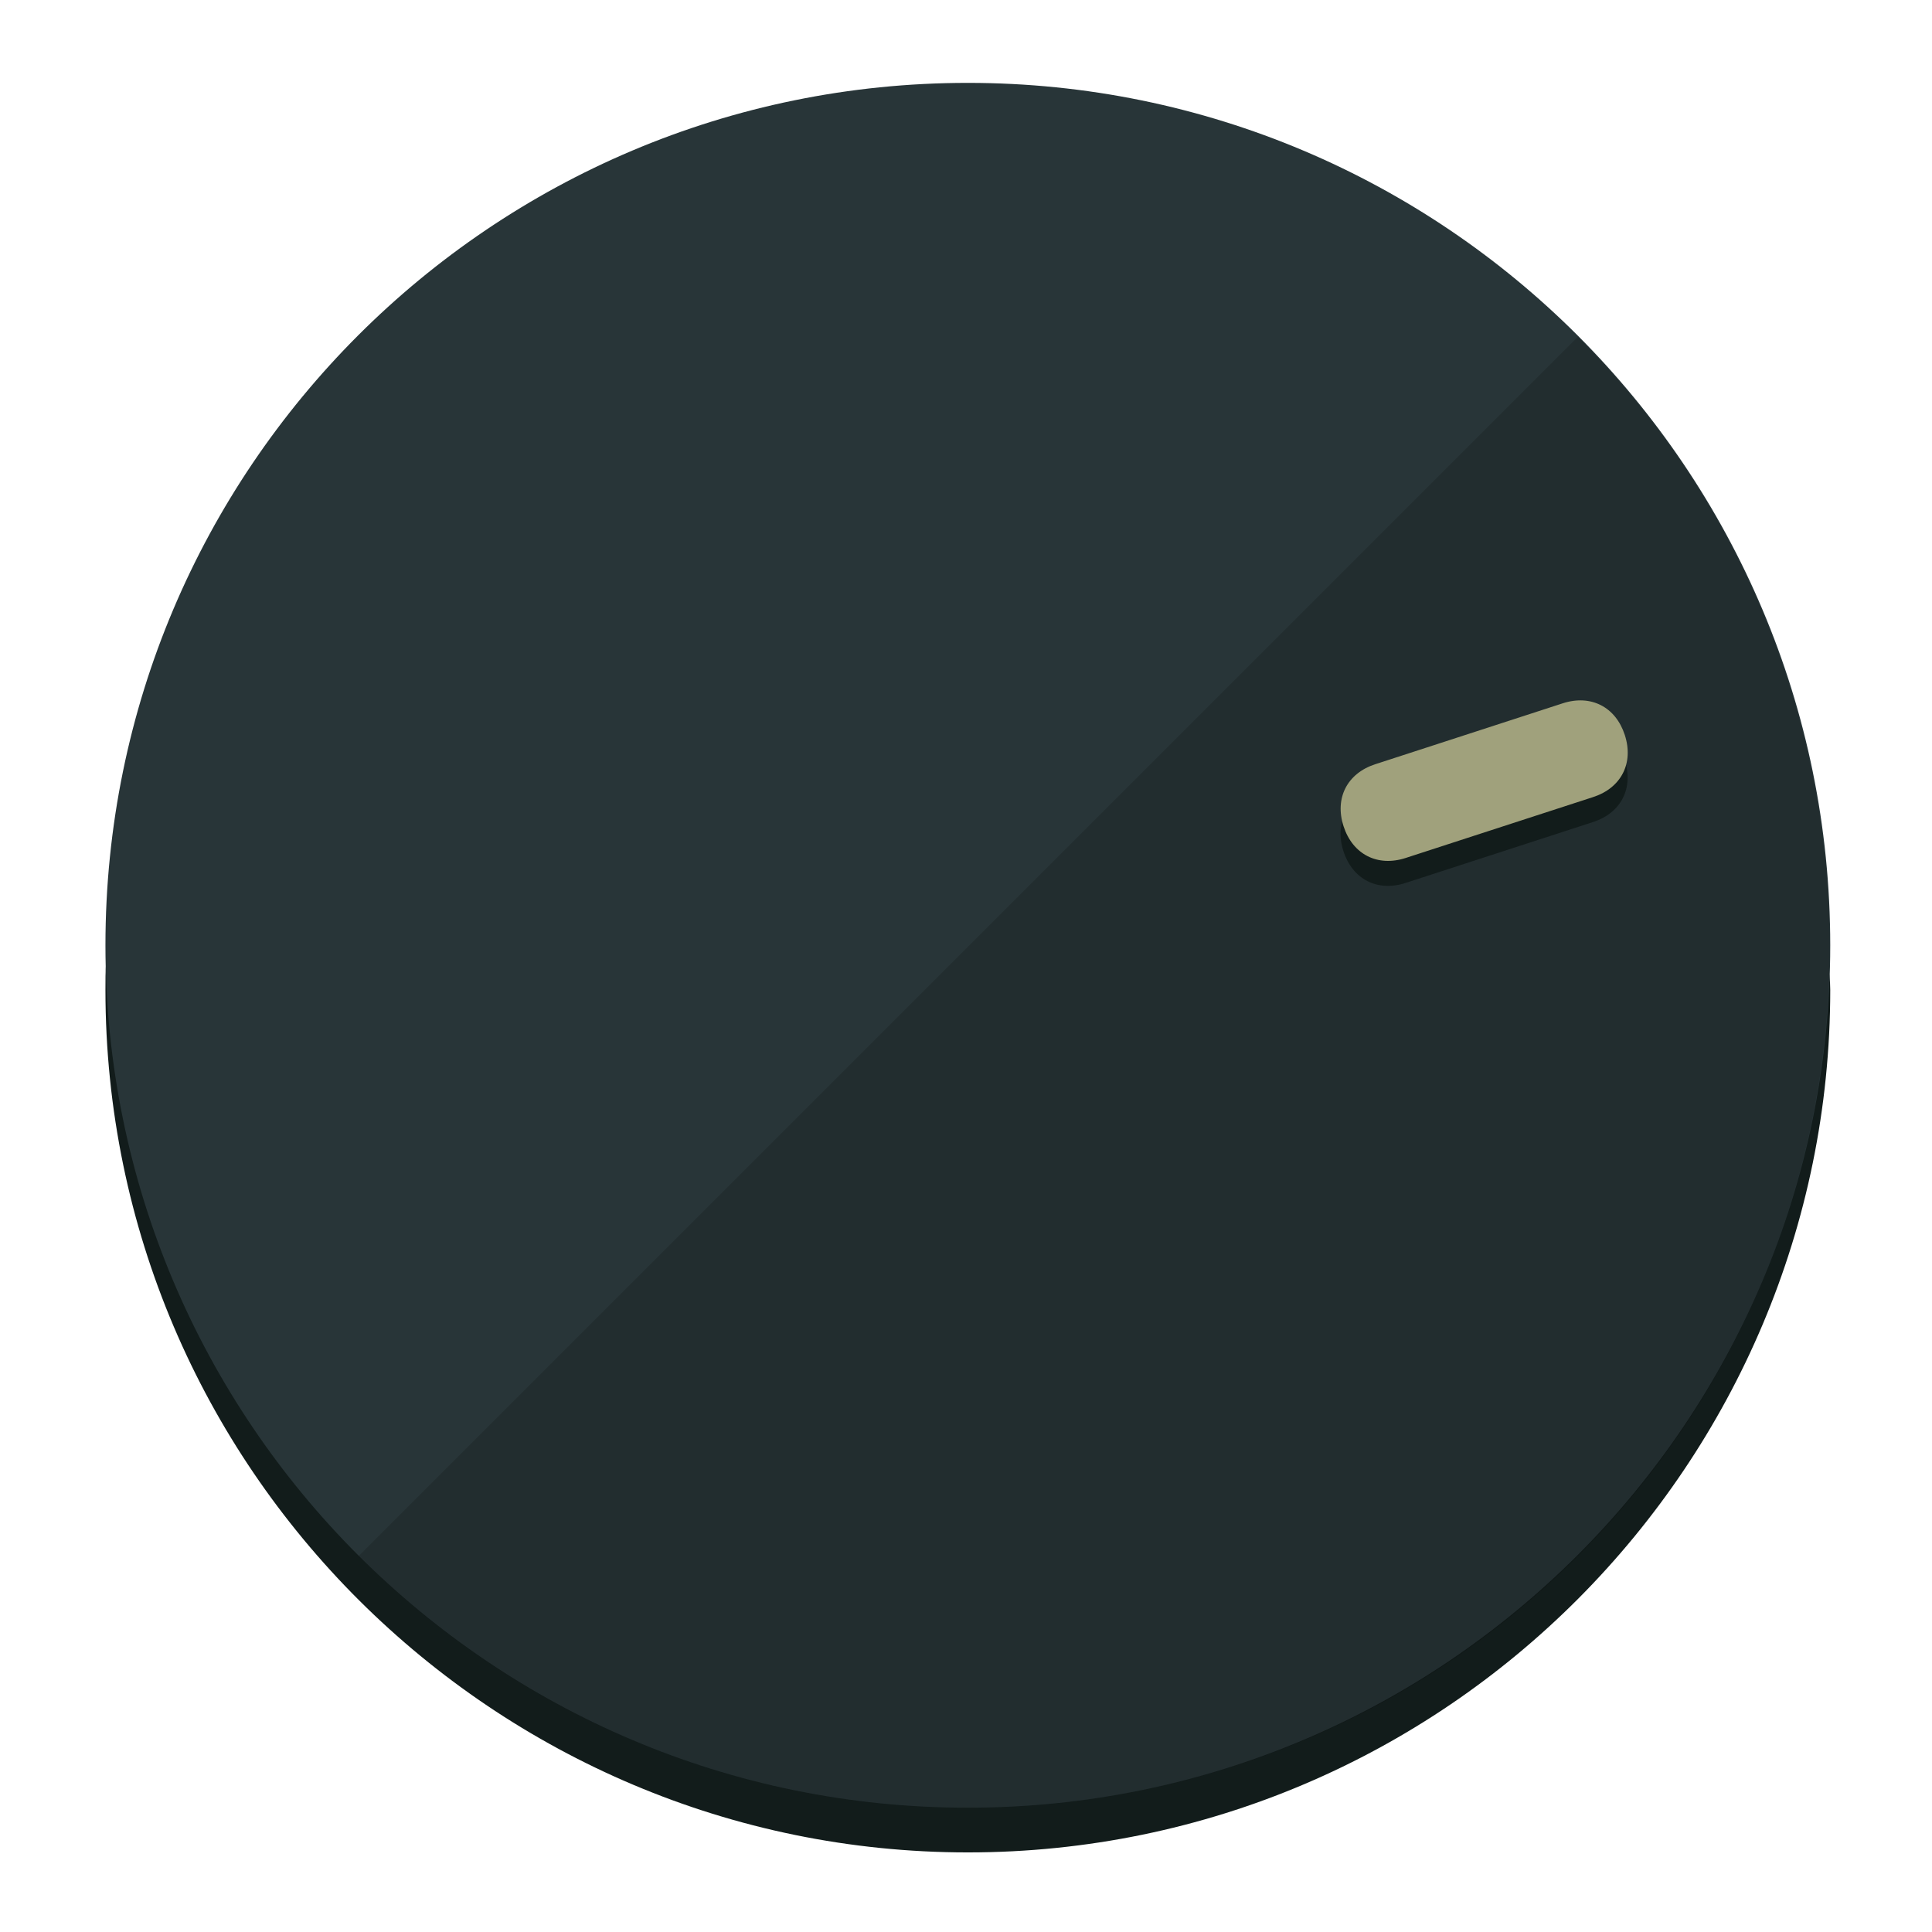
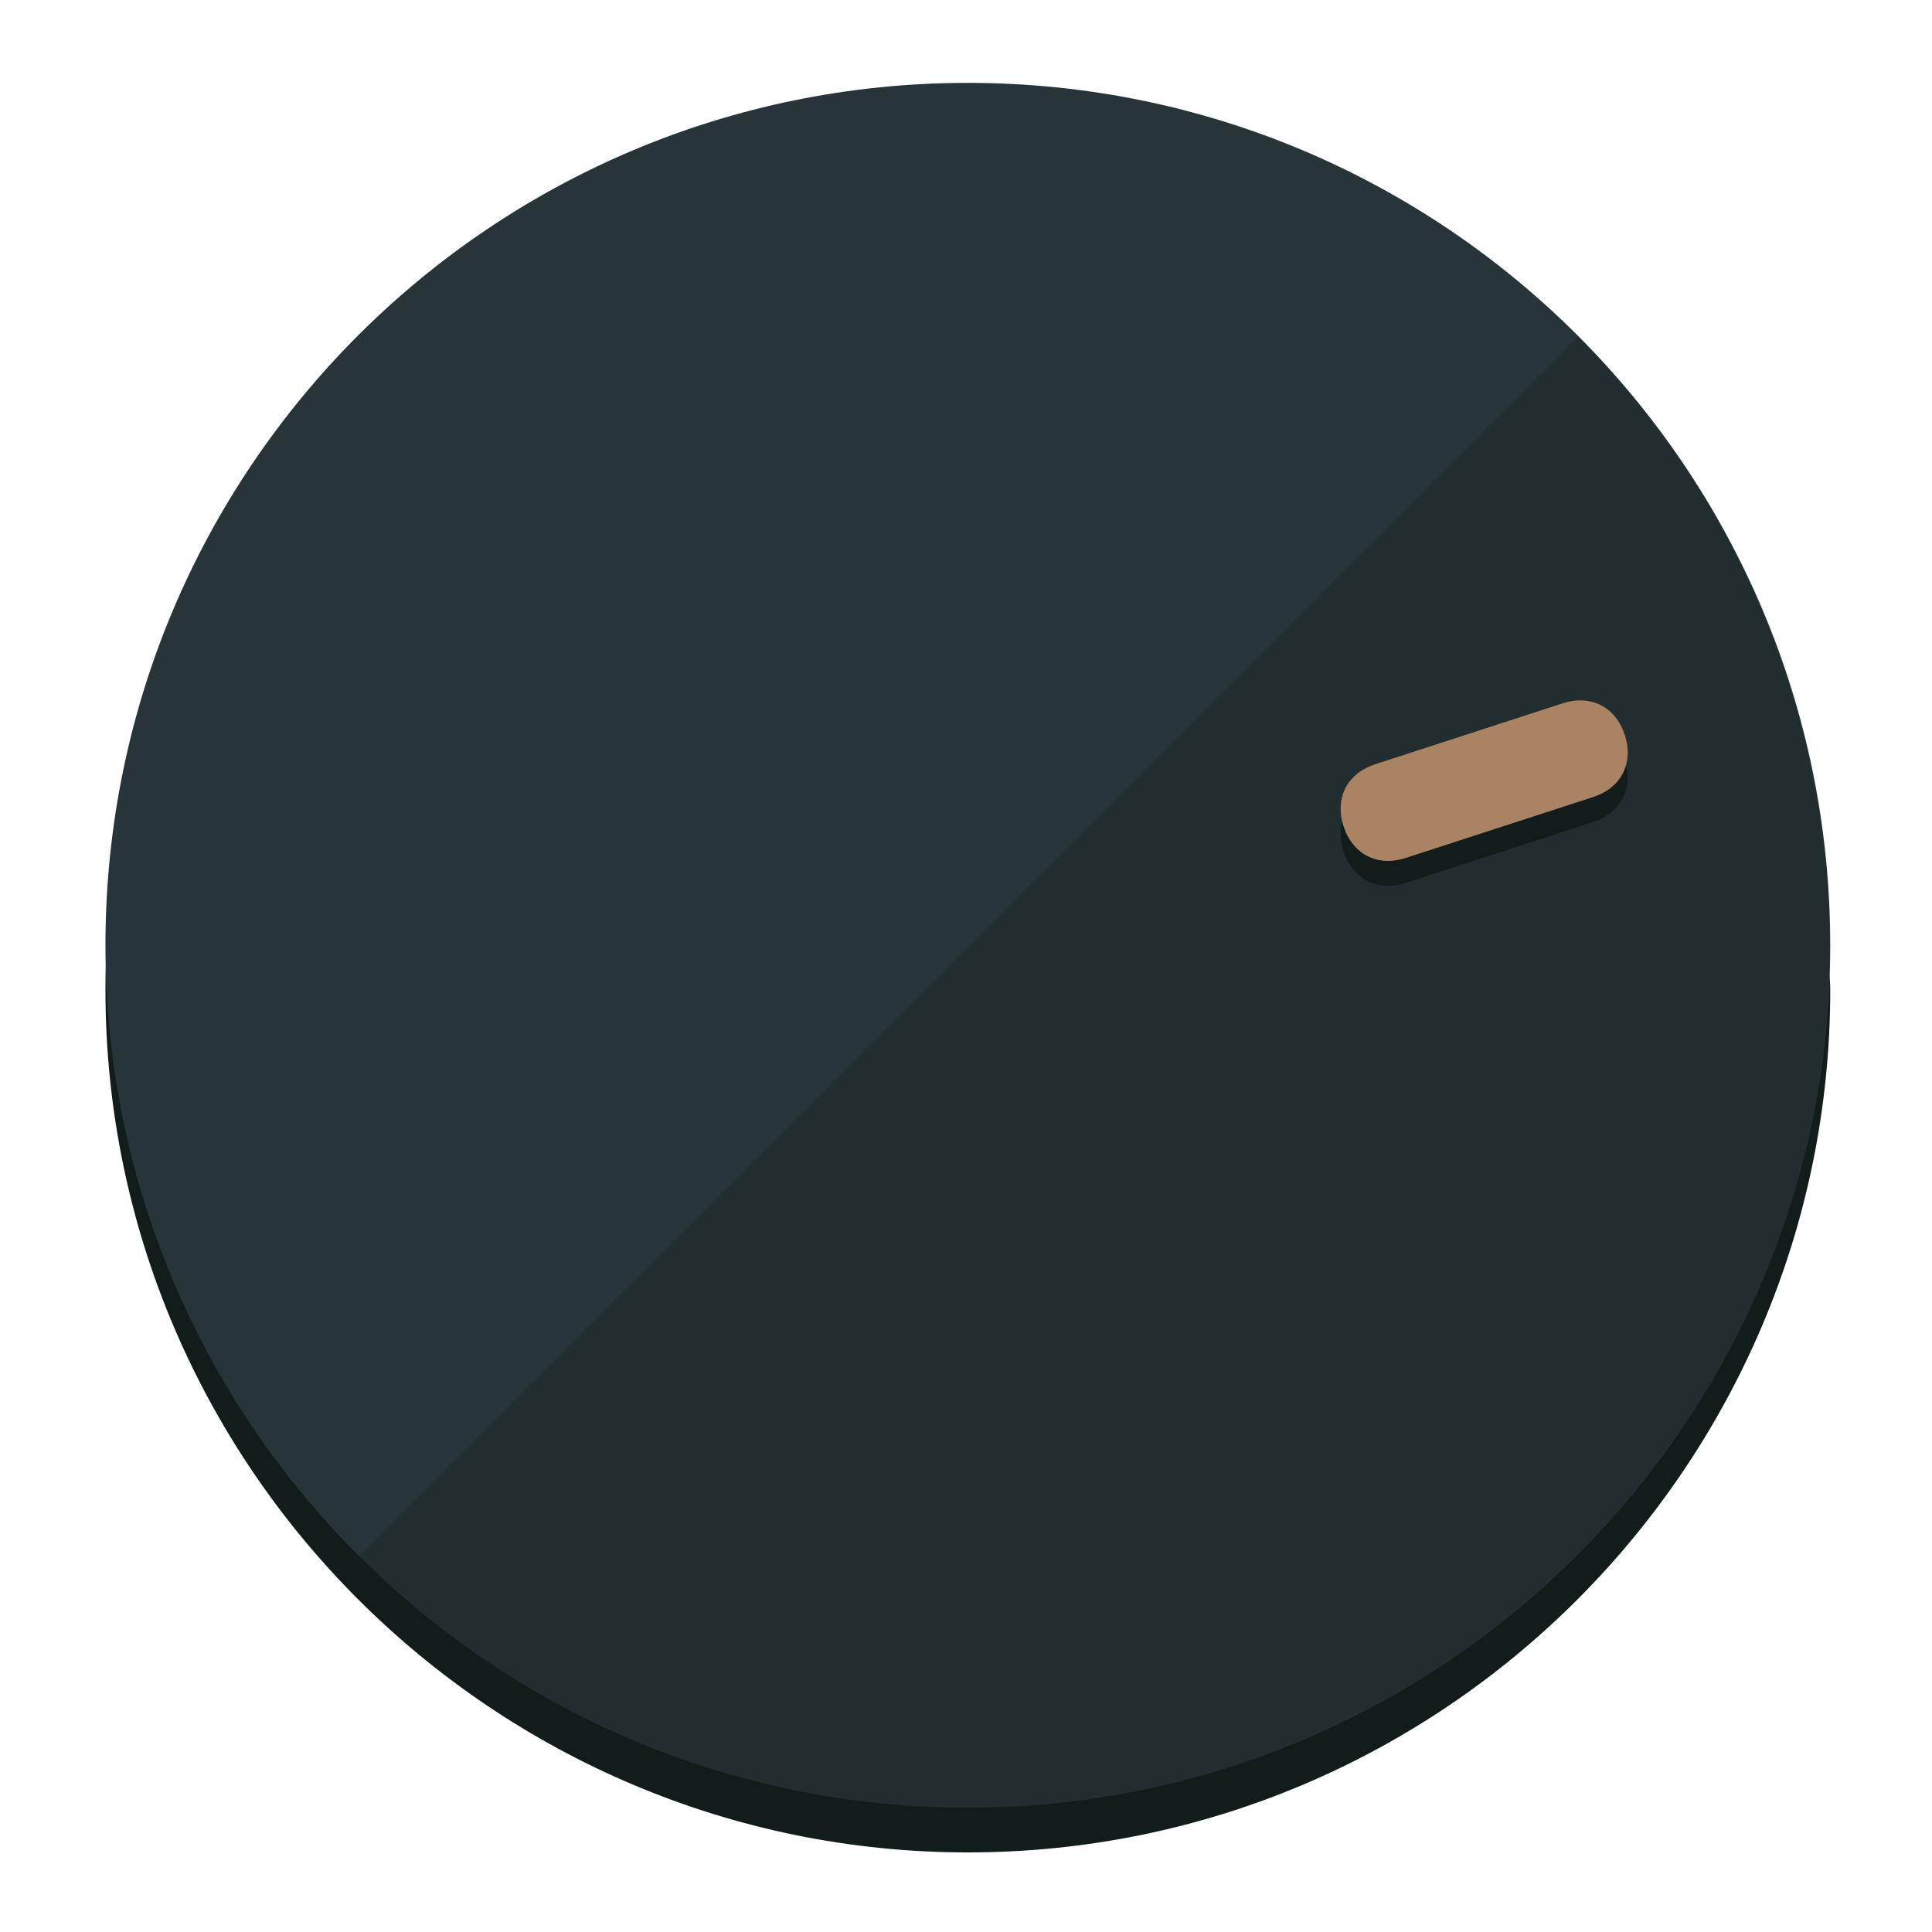
<svg xmlns="http://www.w3.org/2000/svg" height="120px" width="120px" version="1.1" id="Layer_1" viewBox="0 0 496.8 496.8" xml:space="preserve">
  <defs id="defs23" />
  <g id="g3158">
    <path style="display:inline;fill:#121c1b;fill-opacity:1;stroke-width:1.584" d="m 248.875,445.92 c 116.582,0 212.89,-91.238 220.493,-205.286 0,5.069 1.267,8.87 1.267,13.939 0,121.651 -98.842,221.76 -221.76,221.76 -121.651,0 -221.76,-98.842 -221.76,-221.76 0,-5.069 0,-8.87 1.267,-13.939 7.603,114.048 103.91,205.286 220.493,205.286 z" id="path8" />
    <circle style="display:inline;fill:#283538;fill-opacity:1;stroke-width:1.584" cx="248.875" cy="243.071" r="221.76" id="circle12" />
    <path style="display:inline;fill:#000000;fill-opacity:0.154;stroke-width:1.587" d="m 405.744,86.606 c 86.308,86.308 86.308,227.193 0,313.5 -86.308,86.308 -227.193,86.308 -313.5,0" id="path14" />
  </g>
  <g id="g3198">
    <circle style="display:none;fill:#000000;fill-opacity:0;stroke-width:1.584" cx="308.441" cy="-161.035" r="221.76" id="circle12-3" transform="rotate(72)" />
    <path style="display:inline;fill:#121c1b;fill-opacity:1;stroke-width:1.584" d="m 361.436,227.043 c -7.231,2.35 -13.618,-0.905 -15.968,-8.136 v 0 c -2.35,-7.231 0.905,-13.618 8.136,-15.968 l 48.207,-15.663 c 7.231,-2.349 13.618,0.905 15.968,8.136 v 0 c 2.35,7.231 -0.905,13.618 -8.136,15.968 z" id="path3789" />
-     <path style="display:inline;fill:#A0A17C;stroke-width:1.584" d="m 361.461,220.621 c -7.231,2.349 -13.618,-0.905 -15.968,-8.136 v 0 c -2.35,-7.231 0.905,-13.618 8.136,-15.968 l 48.207,-15.663 c 7.231,-2.35 13.618,0.905 15.968,8.136 v 0 c 2.35,7.231 -0.905,13.618 -8.136,15.968 z" id="path915" />
+     <path style="display:inline;fill:#AA8362;stroke-width:1.584" d="m 361.461,220.621 c -7.231,2.349 -13.618,-0.905 -15.968,-8.136 v 0 c -2.35,-7.231 0.905,-13.618 8.136,-15.968 l 48.207,-15.663 c 7.231,-2.35 13.618,0.905 15.968,8.136 v 0 c 2.35,7.231 -0.905,13.618 -8.136,15.968 z" id="path915" />
  </g>
</svg>
